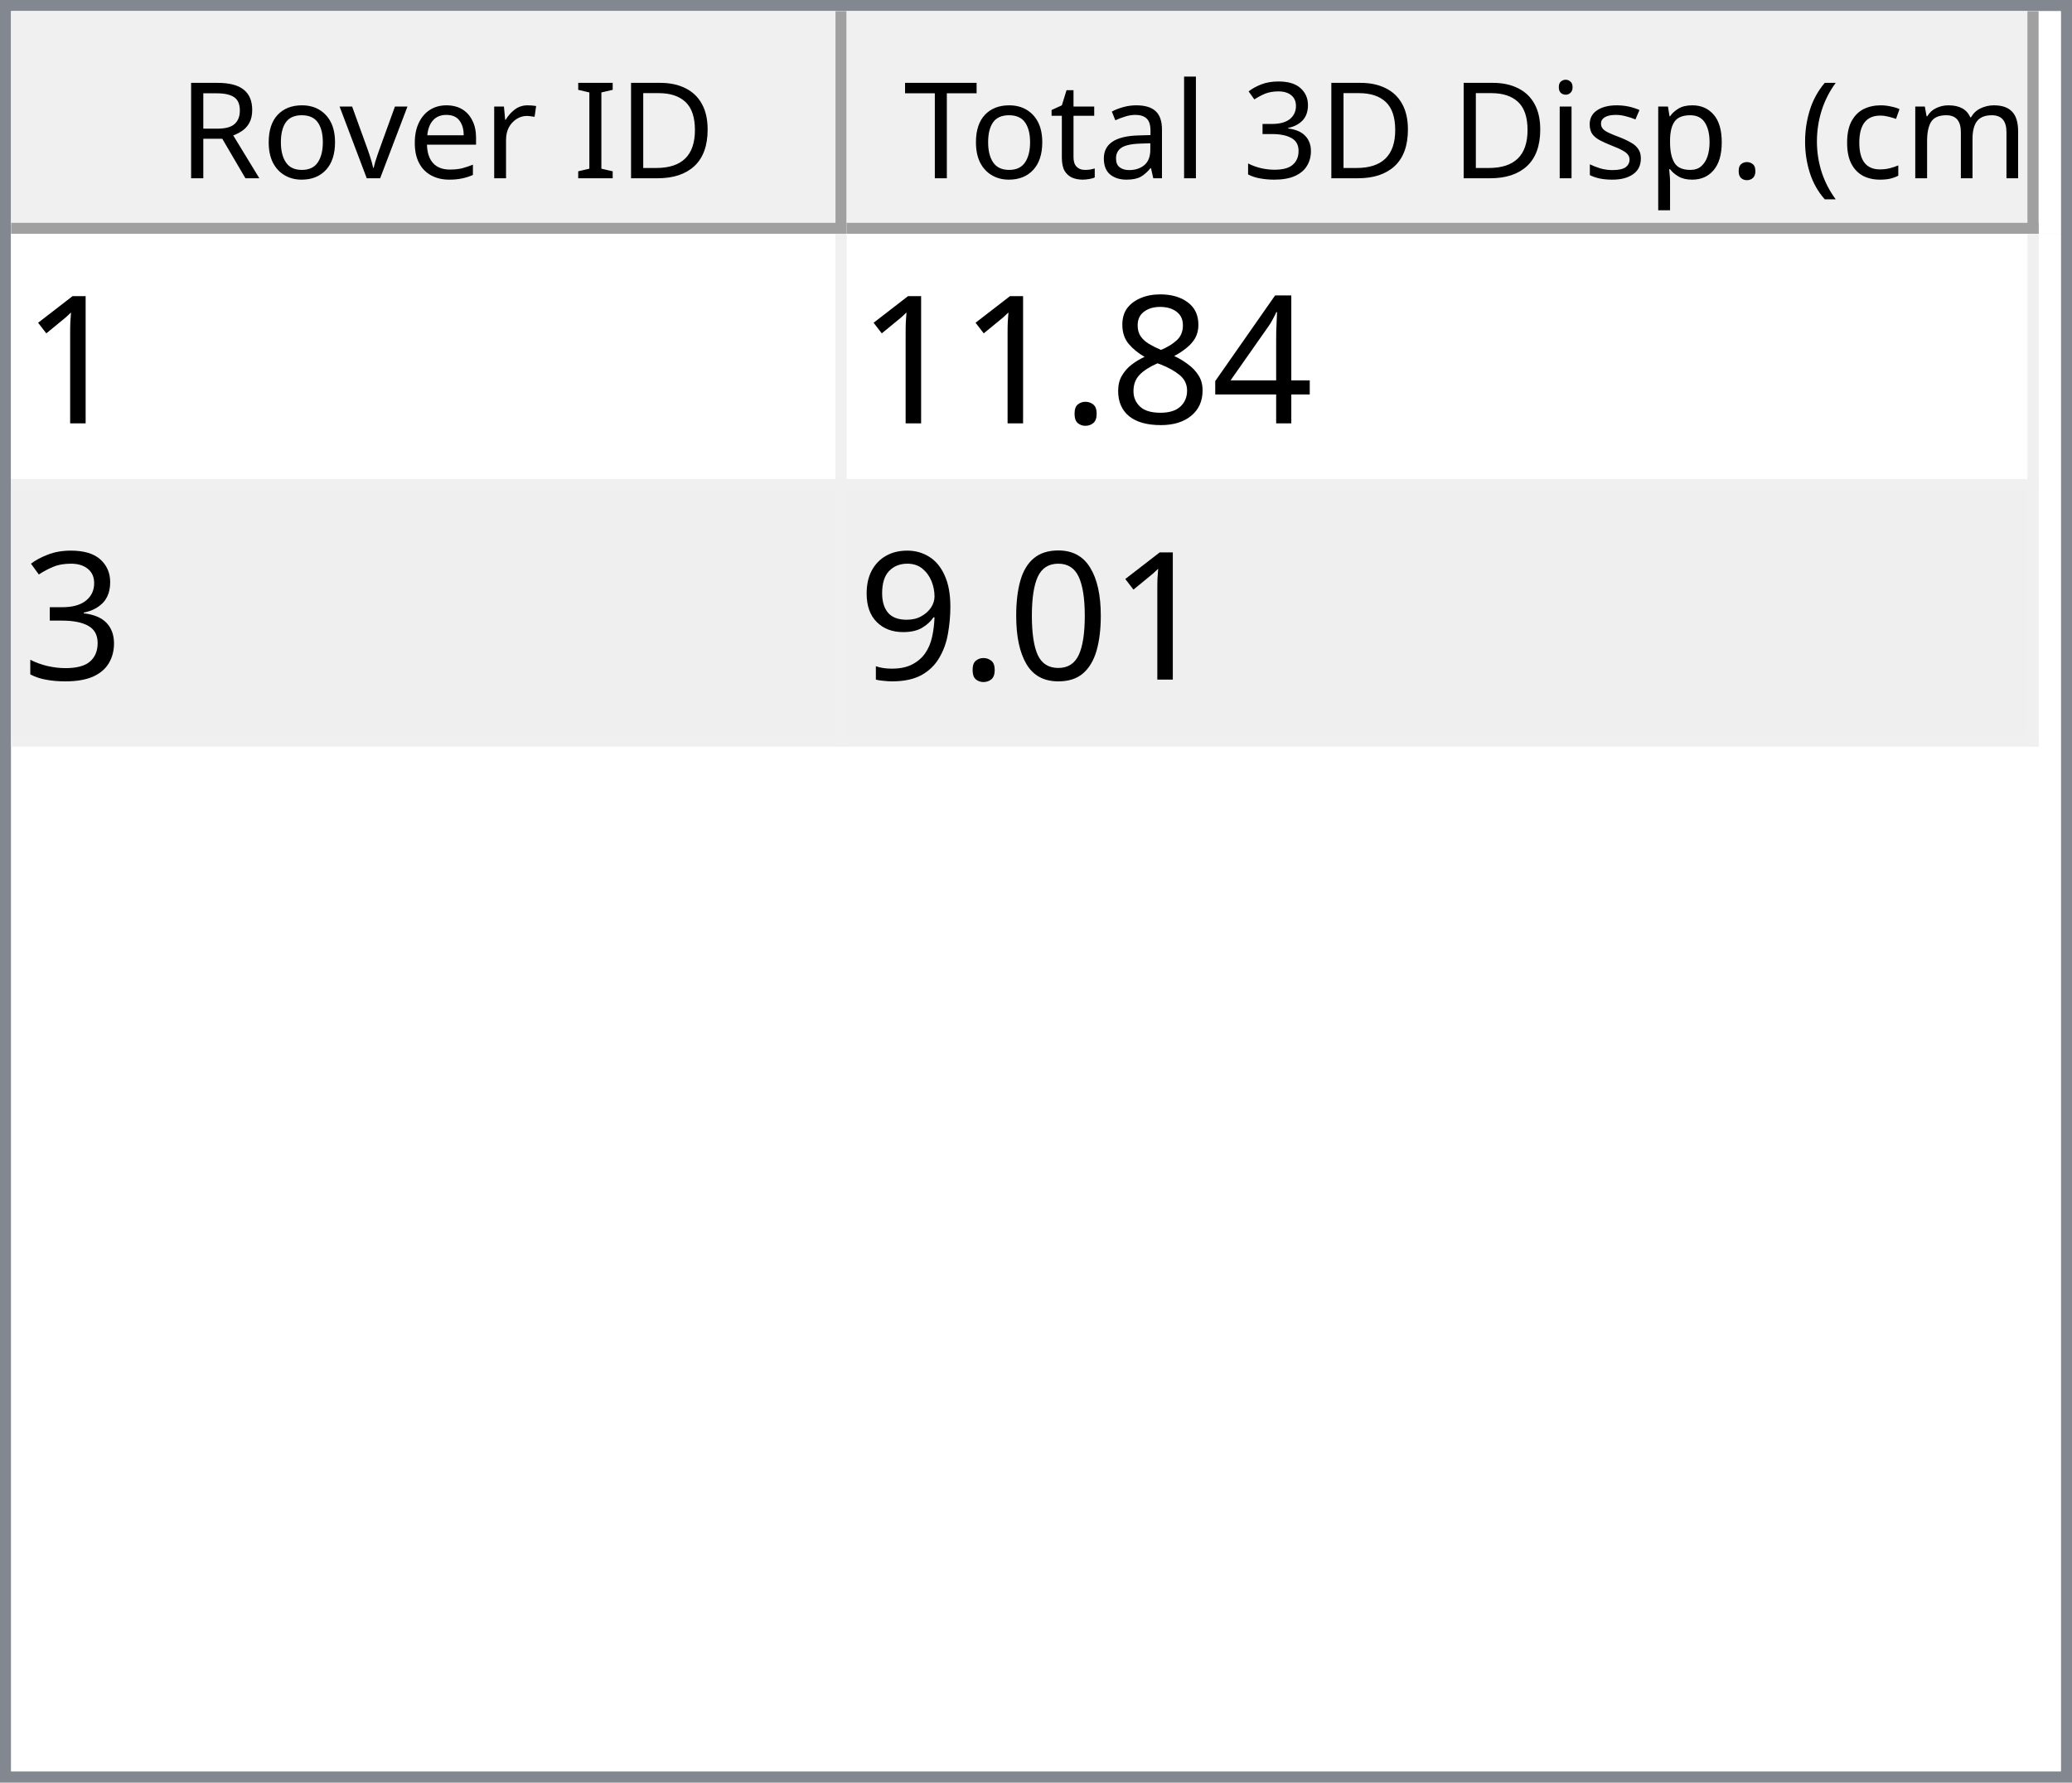
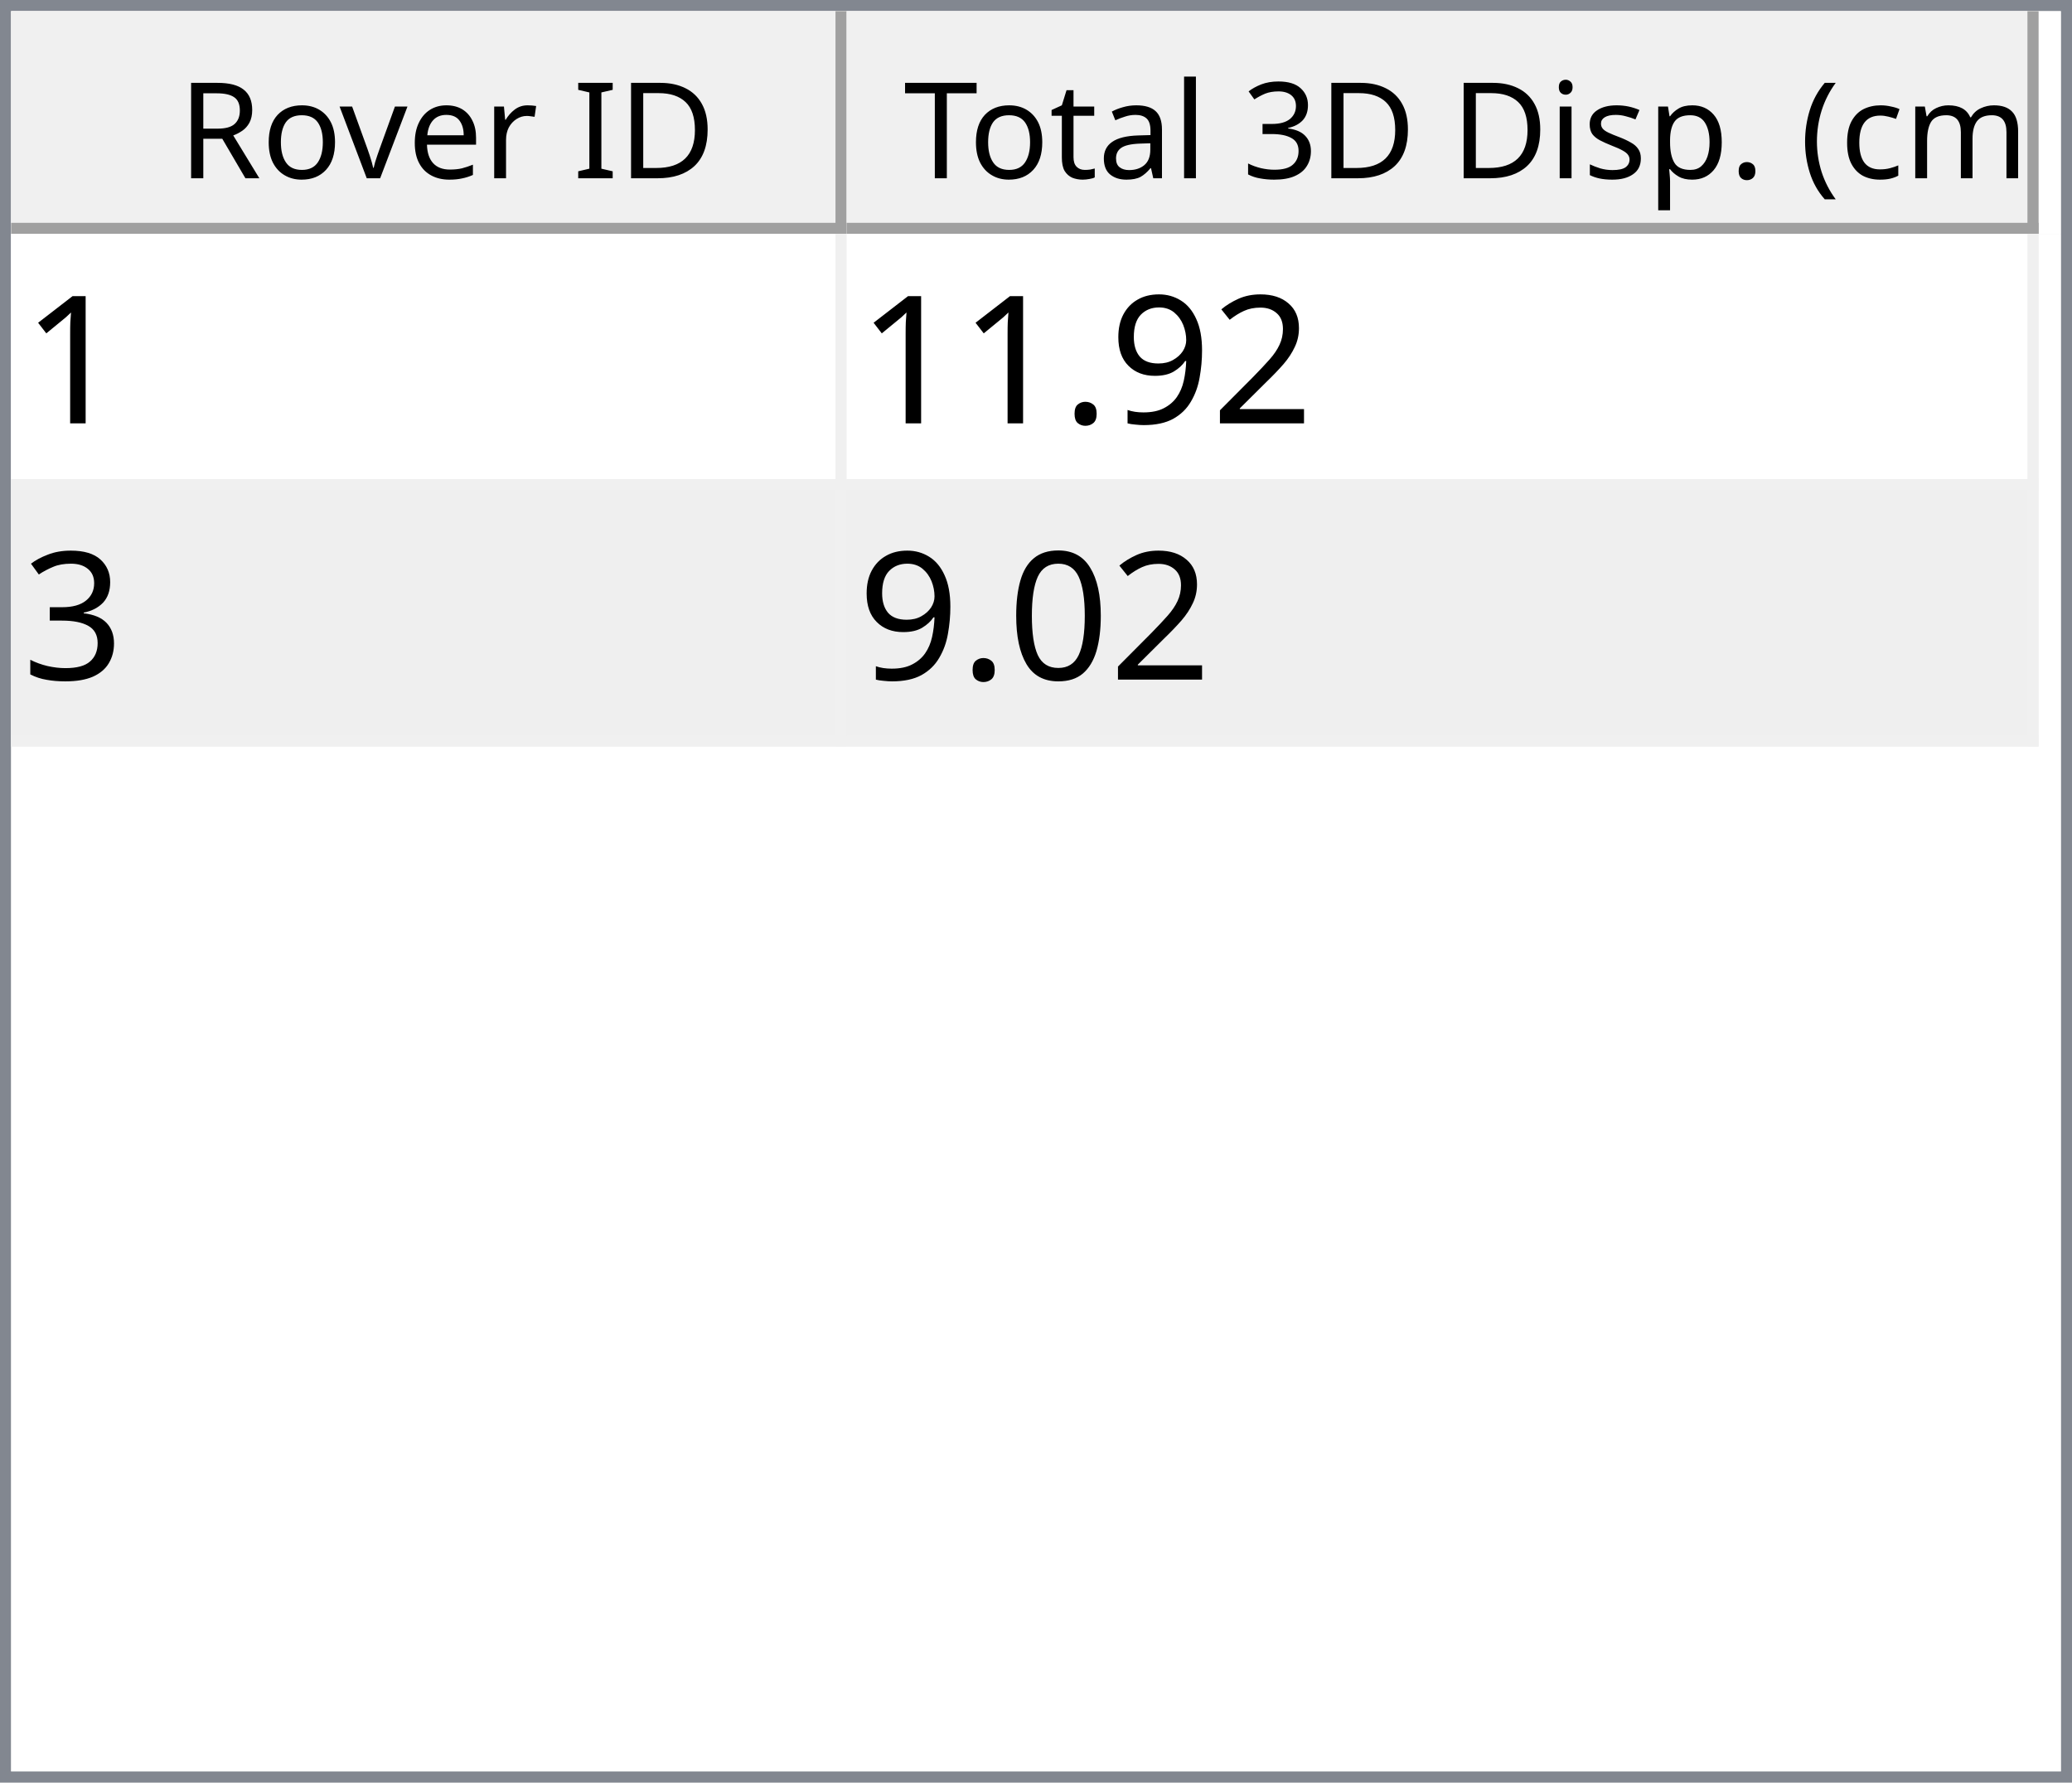
<svg xmlns="http://www.w3.org/2000/svg" style="fill-opacity:1; color-rendering:auto; color-interpolation:auto; text-rendering:auto; stroke:black; stroke-linecap:square; stroke-miterlimit:10; shape-rendering:auto; stroke-opacity:1; fill:black; stroke-dasharray:none; font-weight:normal; stroke-width:1; font-family:'Dialog'; font-style:normal; stroke-linejoin:miter; font-size:12px; stroke-dashoffset:0; image-rendering:auto;" width="186" height="160">
  <defs id="genericDefs" />
  <g>
    <defs id="defs1">
      <clipPath clipPathUnits="userSpaceOnUse" id="clipPath1">
        <path d="M0 0 L186 0 L186 160 L0 160 L0 0 Z" />
      </clipPath>
      <clipPath clipPathUnits="userSpaceOnUse" id="clipPath2">
        <path d="M0 0 L0 160 L186 160 L186 0 Z" />
      </clipPath>
      <clipPath clipPathUnits="userSpaceOnUse" id="clipPath3">
        <path d="M0 0 L0 20 L184 20 L184 0 Z" />
      </clipPath>
      <clipPath clipPathUnits="userSpaceOnUse" id="clipPath4">
        <path d="M0 0 L0 20 L75 20 L75 0 Z" />
      </clipPath>
      <clipPath clipPathUnits="userSpaceOnUse" id="clipPath5">
        <path d="M1 1 L1 19 L74 19 L74 1 Z" />
      </clipPath>
      <clipPath clipPathUnits="userSpaceOnUse" id="clipPath6">
        <path d="M0 0 L0 18 L73 18 L73 0 Z" />
      </clipPath>
      <clipPath clipPathUnits="userSpaceOnUse" id="clipPath7">
        <path d="M-0.5 -0.5 L-0.5 19.5 L74.5 19.5 L74.5 -0.5 Z" />
      </clipPath>
      <clipPath clipPathUnits="userSpaceOnUse" id="clipPath8">
        <path d="M0 0 L0 20 L107 20 L107 0 Z" />
      </clipPath>
      <clipPath clipPathUnits="userSpaceOnUse" id="clipPath9">
        <path d="M1 1 L1 19 L106 19 L106 1 Z" />
      </clipPath>
      <clipPath clipPathUnits="userSpaceOnUse" id="clipPath10">
        <path d="M0 0 L0 18 L105 18 L105 0 Z" />
      </clipPath>
      <clipPath clipPathUnits="userSpaceOnUse" id="clipPath11">
        <path d="M-0.5 -0.5 L-0.5 19.5 L106.5 19.5 L106.5 -0.5 Z" />
      </clipPath>
      <clipPath clipPathUnits="userSpaceOnUse" id="clipPath12">
        <path d="M0 0 L0 138 L184 138 L184 0 Z" />
      </clipPath>
      <clipPath clipPathUnits="userSpaceOnUse" id="clipPath13">
        <path d="M0 0 L0 46 L182 46 L182 0 Z" />
      </clipPath>
      <clipPath clipPathUnits="userSpaceOnUse" id="clipPath14">
        <path d="M-0.5 -0.5 L-0.5 45.5 L181.5 45.5 L181.5 -0.5 Z" />
      </clipPath>
      <clipPath clipPathUnits="userSpaceOnUse" id="clipPath15">
        <path d="M0 0 L0 22 L74 22 L74 0 Z" />
      </clipPath>
      <clipPath clipPathUnits="userSpaceOnUse" id="clipPath16">
        <path d="M0 0 L0 22 L106 22 L106 0 Z" />
      </clipPath>
      <font horiz-adv-x="64.551" id="font1">
        <font-face ascent="107.91" descent="25.098" units-per-em="100" style="font-style:normal; font-family:Segoe UI; font-weight:normal;" />
        <missing-glyph horiz-adv-x="64.551" d="M8.109 0 L8.109 68.266 L56.453 68.266 L56.453 0 L8.109 0 ZM15.328 7.234 L49.219 7.234 L49.219 61.031 L15.328 61.031 L15.328 7.234 Z" />
        <glyph unicode="D" horiz-adv-x="70.117" d="M9.188 0 L9.188 70.016 L28.516 70.016 Q65.531 70.016 65.531 35.891 Q65.531 19.672 55.25 9.836 Q44.969 0 27.734 0 L9.188 0 ZM17.391 62.594 L17.391 7.422 L27.828 7.422 Q41.609 7.422 49.273 14.797 Q56.938 22.172 56.938 35.688 Q56.938 62.594 28.328 62.594 L17.391 62.594 Z" />
        <glyph unicode="I" horiz-adv-x="26.611" d="M17.391 0 L9.188 0 L9.188 70.016 L17.391 70.016 L17.391 0 Z" />
        <glyph unicode=" " horiz-adv-x="27.393" d="" />
        <glyph unicode="r" horiz-adv-x="34.766" d="M34.188 41.891 Q32.078 43.5 28.125 43.5 Q23 43.5 19.555 38.672 Q16.109 33.844 16.109 25.484 L16.109 0 L8.109 0 L8.109 50 L16.109 50 L16.109 39.703 L16.312 39.703 Q18.016 44.969 21.531 47.922 Q25.047 50.875 29.391 50.875 Q32.516 50.875 34.188 50.203 L34.188 41.891 Z" />
        <glyph unicode="e" horiz-adv-x="52.295" d="M48.297 23 L12.984 23 Q13.188 14.656 17.484 10.109 Q21.781 5.562 29.297 5.562 Q37.75 5.562 44.828 11.141 L44.828 3.609 Q38.234 -1.172 27.391 -1.172 Q16.797 -1.172 10.742 5.641 Q4.688 12.453 4.688 24.812 Q4.688 36.469 11.305 43.82 Q17.922 51.172 27.734 51.172 Q37.547 51.172 42.922 44.828 Q48.297 38.484 48.297 27.203 L48.297 23 ZM40.094 29.781 Q40.047 36.719 36.75 40.578 Q33.453 44.438 27.594 44.438 Q21.922 44.438 17.969 40.383 Q14.016 36.328 13.094 29.781 L40.094 29.781 Z" />
        <glyph unicode="v" horiz-adv-x="47.9" d="M47.406 50 L27.484 0 L19.625 0 L0.688 50 L9.469 50 L22.172 13.672 Q23.578 9.672 23.922 6.688 L24.125 6.688 Q24.609 10.453 25.688 13.484 L38.969 50 L47.406 50 Z" />
        <glyph unicode="o" horiz-adv-x="58.594" d="M29 -1.172 Q17.922 -1.172 11.305 5.836 Q4.688 12.844 4.688 24.422 Q4.688 37.016 11.57 44.094 Q18.453 51.172 30.172 51.172 Q41.359 51.172 47.633 44.289 Q53.906 37.406 53.906 25.203 Q53.906 13.234 47.141 6.031 Q40.375 -1.172 29 -1.172 ZM29.594 44.438 Q21.875 44.438 17.383 39.188 Q12.891 33.938 12.891 24.703 Q12.891 15.828 17.43 10.695 Q21.969 5.562 29.594 5.562 Q37.359 5.562 41.531 10.594 Q45.703 15.625 45.703 24.906 Q45.703 34.281 41.531 39.359 Q37.359 44.438 29.594 44.438 Z" />
        <glyph unicode="R" horiz-adv-x="59.814" d="M59.375 0 L49.609 0 L37.891 19.625 Q36.281 22.359 34.766 24.289 Q33.25 26.219 31.664 27.438 Q30.078 28.656 28.25 29.219 Q26.422 29.781 24.125 29.781 L17.391 29.781 L17.391 0 L9.188 0 L9.188 70.016 L30.078 70.016 Q34.672 70.016 38.555 68.867 Q42.438 67.719 45.289 65.375 Q48.141 63.031 49.758 59.547 Q51.375 56.062 51.375 51.375 Q51.375 47.703 50.273 44.656 Q49.172 41.609 47.148 39.211 Q45.125 36.812 42.266 35.133 Q39.406 33.453 35.844 32.516 L35.844 32.328 Q37.594 31.547 38.891 30.547 Q40.188 29.547 41.359 28.18 Q42.531 26.812 43.68 25.078 Q44.828 23.344 46.234 21.047 L59.375 0 ZM17.391 62.594 L17.391 37.203 L28.516 37.203 Q31.594 37.203 34.203 38.133 Q36.812 39.062 38.719 40.797 Q40.625 42.531 41.703 45.047 Q42.781 47.562 42.781 50.688 Q42.781 56.297 39.141 59.445 Q35.5 62.594 28.609 62.594 L17.391 62.594 Z" />
        <glyph unicode=")" horiz-adv-x="30.176" d="M8.297 -15.922 L1.172 -15.922 Q16.406 2.344 16.406 26.812 Q16.406 51.469 1.078 70.016 L8.297 70.016 Q23.531 52.156 23.531 26.703 Q23.531 1.375 8.297 -15.922 Z" />
        <glyph unicode="m" horiz-adv-x="86.133" d="M79.109 0 L71.094 0 L71.094 28.719 Q71.094 37.016 68.531 40.727 Q65.969 44.438 59.906 44.438 Q54.781 44.438 51.195 39.75 Q47.609 35.062 47.609 28.516 L47.609 0 L39.594 0 L39.594 29.688 Q39.594 44.438 28.219 44.438 Q22.953 44.438 19.531 40.016 Q16.109 35.594 16.109 28.516 L16.109 0 L8.109 0 L8.109 50 L16.109 50 L16.109 42.094 L16.312 42.094 Q21.625 51.172 31.844 51.172 Q36.969 51.172 40.773 48.312 Q44.578 45.453 46 40.828 Q51.562 51.172 62.594 51.172 Q79.109 51.172 79.109 30.812 L79.109 0 Z" />
        <glyph unicode="c" horiz-adv-x="46.191" d="M42.188 2.297 Q36.422 -1.172 28.516 -1.172 Q17.828 -1.172 11.258 5.789 Q4.688 12.75 4.688 23.828 Q4.688 36.188 11.766 43.68 Q18.844 51.172 30.672 51.172 Q37.25 51.172 42.281 48.734 L42.281 40.531 Q36.719 44.438 30.375 44.438 Q22.703 44.438 17.797 38.945 Q12.891 33.453 12.891 24.516 Q12.891 15.719 17.508 10.641 Q22.125 5.562 29.891 5.562 Q36.422 5.562 42.188 9.906 L42.188 2.297 Z" />
        <glyph unicode="(" horiz-adv-x="30.176" d="M29.109 -15.922 L21.969 -15.922 Q6.844 1.375 6.844 26.703 Q6.844 52.156 21.969 70.016 L29.203 70.016 Q13.875 51.469 13.875 26.812 Q13.875 2.344 29.109 -15.922 Z" />
        <glyph unicode="." horiz-adv-x="21.68" d="M10.891 -1.078 Q8.641 -1.078 7.055 0.539 Q5.469 2.156 5.469 4.391 Q5.469 6.641 7.055 8.273 Q8.641 9.906 10.891 9.906 Q13.188 9.906 14.797 8.273 Q16.406 6.641 16.406 4.391 Q16.406 2.156 14.797 0.539 Q13.188 -1.078 10.891 -1.078 Z" />
        <glyph unicode="p" horiz-adv-x="58.789" d="M16.312 7.234 L16.109 7.234 L16.109 -23 L8.109 -23 L8.109 50 L16.109 50 L16.109 41.219 L16.312 41.219 Q22.219 51.172 33.594 51.172 Q43.266 51.172 48.688 44.461 Q54.109 37.75 54.109 26.469 Q54.109 13.922 48 6.375 Q41.891 -1.172 31.297 -1.172 Q21.578 -1.172 16.312 7.234 ZM16.109 27.391 L16.109 20.406 Q16.109 14.203 20.141 9.883 Q24.172 5.562 30.375 5.562 Q37.641 5.562 41.773 11.133 Q45.906 16.703 45.906 26.609 Q45.906 34.969 42.047 39.703 Q38.188 44.438 31.594 44.438 Q24.609 44.438 20.359 39.578 Q16.109 34.719 16.109 27.391 Z" />
        <glyph unicode="s" horiz-adv-x="42.432" d="M5.078 1.812 L5.078 10.406 Q11.625 5.562 19.484 5.562 Q30.031 5.562 30.031 12.594 Q30.031 14.594 29.125 15.992 Q28.219 17.391 26.68 18.461 Q25.141 19.531 23.07 20.383 Q21 21.234 18.609 22.172 Q15.281 23.484 12.766 24.828 Q10.25 26.172 8.57 27.859 Q6.891 29.547 6.031 31.695 Q5.172 33.844 5.172 36.719 Q5.172 40.234 6.789 42.945 Q8.406 45.656 11.086 47.484 Q13.766 49.312 17.211 50.242 Q20.656 51.172 24.312 51.172 Q30.812 51.172 35.938 48.922 L35.938 40.828 Q30.422 44.438 23.25 44.438 Q21 44.438 19.195 43.922 Q17.391 43.406 16.094 42.477 Q14.797 41.547 14.086 40.258 Q13.375 38.969 13.375 37.406 Q13.375 35.453 14.086 34.133 Q14.797 32.812 16.164 31.789 Q17.531 30.766 19.484 29.938 Q21.438 29.109 23.922 28.125 Q27.25 26.859 29.883 25.516 Q32.516 24.172 34.375 22.484 Q36.234 20.797 37.234 18.602 Q38.234 16.406 38.234 13.375 Q38.234 9.672 36.602 6.938 Q34.969 4.203 32.234 2.398 Q29.5 0.594 25.93 -0.289 Q22.359 -1.172 18.453 -1.172 Q10.75 -1.172 5.078 1.812 Z" />
        <glyph unicode="i" horiz-adv-x="24.219" d="M12.203 62.703 Q10.062 62.703 8.547 64.164 Q7.031 65.625 7.031 67.875 Q7.031 70.125 8.547 71.609 Q10.062 73.094 12.203 73.094 Q14.406 73.094 15.945 71.609 Q17.484 70.125 17.484 67.875 Q17.484 65.719 15.945 64.211 Q14.406 62.703 12.203 62.703 ZM16.109 0 L8.109 0 L8.109 50 L16.109 50 L16.109 0 Z" />
        <glyph unicode="3" horiz-adv-x="53.906" d="M46.531 19.828 Q46.531 15.094 44.75 11.211 Q42.969 7.328 39.719 4.57 Q36.469 1.812 31.93 0.297 Q27.391 -1.219 21.922 -1.219 Q11.922 -1.219 6 2.594 L6 11.188 Q13.094 5.609 22.219 5.609 Q25.875 5.609 28.828 6.539 Q31.781 7.469 33.906 9.227 Q36.031 10.984 37.18 13.477 Q38.328 15.969 38.328 19.094 Q38.328 32.812 18.797 32.812 L12.984 32.812 L12.984 39.594 L18.5 39.594 Q35.797 39.594 35.797 52.484 Q35.797 64.406 22.609 64.406 Q15.188 64.406 8.688 59.422 L8.688 67.188 Q15.375 71.188 24.609 71.188 Q29 71.188 32.57 69.969 Q36.141 68.75 38.68 66.555 Q41.219 64.359 42.609 61.281 Q44 58.203 44 54.5 Q44 40.672 30.031 36.719 L30.031 36.531 Q33.594 36.141 36.625 34.797 Q39.656 33.453 41.852 31.305 Q44.047 29.156 45.289 26.25 Q46.531 23.344 46.531 19.828 Z" />
        <glyph unicode="l" horiz-adv-x="24.219" d="M16.109 0 L8.109 0 L8.109 74.031 L16.109 74.031 L16.109 0 Z" />
        <glyph unicode="a" horiz-adv-x="50.879" d="M43.891 0 L35.891 0 L35.891 7.812 L35.688 7.812 Q30.469 -1.172 20.312 -1.172 Q12.844 -1.172 8.617 2.781 Q4.391 6.734 4.391 13.281 Q4.391 27.297 20.906 29.594 L35.891 31.688 Q35.891 44.438 25.594 44.438 Q16.547 44.438 9.281 38.281 L9.281 46.484 Q16.656 51.172 26.266 51.172 Q43.891 51.172 43.891 32.516 L43.891 0 ZM35.891 25.297 L23.828 23.641 Q18.266 22.859 15.43 20.875 Q12.594 18.891 12.594 13.875 Q12.594 10.203 15.211 7.883 Q17.828 5.562 22.172 5.562 Q28.125 5.562 32.008 9.742 Q35.891 13.922 35.891 20.312 L35.891 25.297 Z" />
        <glyph unicode="t" horiz-adv-x="33.887" d="M31.297 0.484 Q28.469 -1.078 23.828 -1.078 Q10.688 -1.078 10.688 13.578 L10.688 43.172 L2.094 43.172 L2.094 50 L10.688 50 L10.688 62.203 L18.703 64.797 L18.703 50 L31.297 50 L31.297 43.172 L18.703 43.172 L18.703 14.984 Q18.703 9.969 20.414 7.82 Q22.125 5.672 26.078 5.672 Q29.109 5.672 31.297 7.328 L31.297 0.484 Z" />
        <glyph unicode="T" horiz-adv-x="52.393" d="M50.594 62.594 L30.375 62.594 L30.375 0 L22.172 0 L22.172 62.594 L2 62.594 L2 70.016 L50.594 70.016 L50.594 62.594 Z" />
      </font>
      <font horiz-adv-x="75.0" id="font2">
        <font-face ascent="100.537" descent="21.973" units-per-em="100" style="font-style:normal; font-family:sans-serif; font-weight:normal;" />
        <missing-glyph horiz-adv-x="75.0" d="M12.5 0 L12.5 62.5 L62.5 62.5 L62.5 0 L12.5 0 ZM14.062 1.562 L60.938 1.562 L60.938 60.938 L14.062 60.938 L14.062 1.562 Z" />
        <glyph unicode="1" horiz-adv-x="55.615" d="M37.25 0 L28.469 0 L28.469 56 Q25.297 52.984 20.141 49.953 Q14.984 46.922 10.891 45.406 L10.891 53.906 Q18.266 57.375 23.781 62.305 Q29.297 67.234 31.594 71.875 L37.25 71.875 L37.25 0 Z" />
-         <glyph unicode="4" horiz-adv-x="55.615" d="M32.328 0 L32.328 17.141 L1.266 17.141 L1.266 25.203 L33.938 71.578 L41.109 71.578 L41.109 25.203 L50.781 25.203 L50.781 17.141 L41.109 17.141 L41.109 0 L32.328 0 ZM32.328 25.203 L32.328 57.469 L9.906 25.203 L32.328 25.203 Z" />
-         <glyph unicode="8" horiz-adv-x="55.615" d="M17.672 38.812 Q12.203 40.828 9.57 44.539 Q6.938 48.25 6.938 53.422 Q6.938 61.234 12.555 66.555 Q18.172 71.875 27.484 71.875 Q36.859 71.875 42.578 66.43 Q48.297 60.984 48.297 53.172 Q48.297 48.188 45.68 44.508 Q43.062 40.828 37.75 38.812 Q44.344 36.672 47.781 31.883 Q51.219 27.094 51.219 20.453 Q51.219 11.281 44.727 5.031 Q38.234 -1.219 27.641 -1.219 Q17.047 -1.219 10.547 5.055 Q4.047 11.328 4.047 20.703 Q4.047 27.688 7.594 32.398 Q11.141 37.109 17.672 38.812 ZM15.922 53.719 Q15.922 48.641 19.195 45.414 Q22.469 42.188 27.688 42.188 Q32.766 42.188 36.016 45.383 Q39.266 48.578 39.266 53.219 Q39.266 58.062 35.914 61.359 Q32.562 64.656 27.594 64.656 Q22.562 64.656 19.242 61.43 Q15.922 58.203 15.922 53.719 ZM13.094 20.656 Q13.094 16.891 14.875 13.375 Q16.656 9.859 20.172 7.93 Q23.688 6 27.734 6 Q34.031 6 38.133 10.055 Q42.234 14.109 42.234 20.359 Q42.234 26.703 38.016 30.859 Q33.797 35.016 27.438 35.016 Q21.234 35.016 17.164 30.914 Q13.094 26.812 13.094 20.656 Z" />
+         <glyph unicode="2" horiz-adv-x="55.615" d="M50.344 8.453 L50.344 0 L3.031 0 Q2.938 3.172 4.047 6.109 Q5.859 10.938 9.836 15.625 Q13.812 20.312 21.344 26.469 Q33.016 36.031 37.117 41.625 Q41.219 47.219 41.219 52.203 Q41.219 57.422 37.477 61.008 Q33.734 64.594 27.734 64.594 Q21.391 64.594 17.578 60.789 Q13.766 56.984 13.719 50.25 L4.688 51.172 Q5.609 61.281 11.664 66.578 Q17.719 71.875 27.938 71.875 Q38.234 71.875 44.242 66.164 Q50.25 60.453 50.25 52 Q50.25 47.703 48.492 43.555 Q46.734 39.406 42.656 34.812 Q38.578 30.219 29.109 22.219 Q21.188 15.578 18.945 13.211 Q16.703 10.844 15.234 8.453 L50.344 8.453 Z" />
+         <glyph unicode="9" horiz-adv-x="55.615" d="M5.469 16.547 L13.922 17.328 Q14.984 11.375 18.016 8.688 Q21.047 6 25.781 6 Q29.828 6 32.883 7.859 Q35.938 9.719 37.891 12.82 Q39.844 15.922 41.164 21.195 Q42.484 26.469 42.484 31.938 Q42.484 32.516 42.438 33.688 Q39.797 29.5 35.234 26.883 Q30.672 24.266 25.344 24.266 Q16.453 24.266 10.305 30.711 Q4.156 37.156 4.156 47.703 Q4.156 58.594 10.578 65.234 Q17 71.875 26.656 71.875 Q33.641 71.875 39.43 68.117 Q45.219 64.359 48.219 57.398 Q51.219 50.438 51.219 37.25 Q51.219 23.531 48.242 15.406 Q45.266 7.281 39.383 3.031 Q33.5 -1.219 25.594 -1.219 Q17.188 -1.219 11.867 3.445 Q6.547 8.109 5.469 16.547 ZM41.453 48.141 Q41.453 55.719 37.43 60.156 Q33.406 64.594 27.734 64.594 Q21.875 64.594 17.531 59.812 Q13.188 55.031 13.188 47.406 Q13.188 40.578 17.312 36.305 Q21.438 32.031 27.484 32.031 Q33.594 32.031 37.523 36.305 Q41.453 40.578 41.453 48.141 Z" />
        <glyph unicode="." horiz-adv-x="27.783" d="M9.078 0 L9.078 10.016 L19.094 10.016 L19.094 0 L9.078 0 Z" />
        <glyph unicode="3" horiz-adv-x="55.615" d="M4.203 18.891 L12.984 20.062 Q14.5 12.594 18.141 9.297 Q21.781 6 27 6 Q33.203 6 37.477 10.297 Q41.75 14.594 41.75 20.953 Q41.75 27 37.797 30.93 Q33.844 34.859 27.734 34.859 Q25.25 34.859 21.531 33.891 L22.516 41.609 Q23.391 41.5 23.922 41.5 Q29.547 41.5 34.039 44.43 Q38.531 47.359 38.531 53.469 Q38.531 58.297 35.258 61.477 Q31.984 64.656 26.812 64.656 Q21.688 64.656 18.266 61.43 Q14.844 58.203 13.875 51.766 L5.078 53.328 Q6.688 62.156 12.398 67.016 Q18.109 71.875 26.609 71.875 Q32.469 71.875 37.398 69.359 Q42.328 66.844 44.945 62.5 Q47.562 58.156 47.562 53.266 Q47.562 48.641 45.07 44.828 Q42.578 41.016 37.703 38.766 Q44.047 37.312 47.562 32.695 Q51.078 28.078 51.078 21.141 Q51.078 11.766 44.242 5.25 Q37.406 -1.266 26.953 -1.266 Q17.531 -1.266 11.305 4.352 Q5.078 9.969 4.203 18.891 Z" />
        <glyph unicode="0" horiz-adv-x="55.615" d="M4.156 35.297 Q4.156 48 6.766 55.742 Q9.375 63.484 14.523 67.68 Q19.672 71.875 27.484 71.875 Q33.25 71.875 37.594 69.555 Q41.938 67.234 44.773 62.867 Q47.609 58.5 49.219 52.227 Q50.828 45.953 50.828 35.297 Q50.828 22.703 48.242 14.969 Q45.656 7.234 40.508 3.008 Q35.359 -1.219 27.484 -1.219 Q17.141 -1.219 11.234 6.203 Q4.156 15.141 4.156 35.297 ZM13.188 35.297 Q13.188 17.672 17.312 11.836 Q21.438 6 27.484 6 Q33.547 6 37.672 11.859 Q41.797 17.719 41.797 35.297 Q41.797 52.984 37.672 58.789 Q33.547 64.594 27.391 64.594 Q21.344 64.594 17.719 59.469 Q13.188 52.938 13.188 35.297 Z" />
-         <glyph unicode="9" horiz-adv-x="55.615" d="M5.469 16.547 L13.922 17.328 Q14.984 11.375 18.016 8.688 Q21.047 6 25.781 6 Q29.828 6 32.883 7.859 Q35.938 9.719 37.891 12.82 Q39.844 15.922 41.164 21.195 Q42.484 26.469 42.484 31.938 Q42.484 32.516 42.438 33.688 Q39.797 29.5 35.234 26.883 Q30.672 24.266 25.344 24.266 Q16.453 24.266 10.305 30.711 Q4.156 37.156 4.156 47.703 Q4.156 58.594 10.578 65.234 Q17 71.875 26.656 71.875 Q33.641 71.875 39.43 68.117 Q45.219 64.359 48.219 57.398 Q51.219 50.438 51.219 37.25 Q51.219 23.531 48.242 15.406 Q45.266 7.281 39.383 3.031 Q33.5 -1.219 25.594 -1.219 Q17.188 -1.219 11.867 3.445 Q6.547 8.109 5.469 16.547 ZM41.453 48.141 Q41.453 55.719 37.43 60.156 Q33.406 64.594 27.734 64.594 Q21.875 64.594 17.531 59.812 Q13.188 55.031 13.188 47.406 Q13.188 40.578 17.312 36.305 Q21.438 32.031 27.484 32.031 Q33.594 32.031 37.523 36.305 Q41.453 40.578 41.453 48.141 Z" />
      </font>
    </defs>
    <g style="fill:white; stroke:white;">
      <rect x="0" y="0" width="186" style="clip-path:url(#clipPath1); stroke:none;" height="160" />
    </g>
    <g style="fill:white; text-rendering:optimizeSpeed; color-rendering:optimizeSpeed; image-rendering:optimizeSpeed; shape-rendering:crispEdges; stroke:white; color-interpolation:sRGB;">
      <rect x="0" width="186" height="160" y="0" style="stroke:none;" />
      <path style="stroke:none;" d="M0 160 L186 160 L186 0 L0 0 Z" />
    </g>
    <g style="fill:rgb(240,240,240); font-family:'Segoe UI'; stroke:rgb(240,240,240);">
      <rect x="0" y="0" width="186" style="clip-path:url(#clipPath2); stroke:none;" height="160" />
    </g>
    <g style="fill:rgb(130,135,144); font-family:'Segoe UI'; stroke:rgb(130,135,144);">
      <path d="M0 0 L186 0 L186 160 L0 160 L0 0 ZM1 1 L185 1 L185 159 L1 159 L1 1 Z" style="fill-rule:evenodd; clip-path:url(#clipPath2); stroke:none;" />
    </g>
    <g style="fill:white; font-family:'Segoe UI'; stroke:white;" transform="translate(1,1)">
      <rect x="0" y="0" width="184" style="clip-path:url(#clipPath3); stroke:none;" height="20" />
    </g>
    <g style="fill:rgb(240,240,240); font-family:'Segoe UI'; stroke:rgb(240,240,240);" transform="translate(1,1)">
      <rect x="0" y="0" width="75" style="clip-path:url(#clipPath4); stroke:none;" height="20" />
    </g>
    <g style="font-family:'Segoe UI';" transform="translate(2,2)">
      <text x="14" xml:space="preserve" y="14" style="clip-path:url(#clipPath6); stroke:none;">Rover ID</text>
    </g>
    <g style="fill:rgb(160,160,160); font-family:'Segoe UI'; stroke:rgb(160,160,160); stroke-linejoin:bevel;" transform="translate(1.5,1.5)">
      <line x1="74" x2="74" y1="0" style="fill:none; clip-path:url(#clipPath7);" y2="19" />
    </g>
    <g style="fill:rgb(160,160,160); font-family:'Segoe UI'; stroke:rgb(160,160,160); stroke-linejoin:bevel;" transform="matrix(1,0,0,1,1,1) translate(0.5,0.5)">
      <line x1="0" x2="74" y1="19" style="fill:none; clip-path:url(#clipPath7);" y2="19" />
    </g>
    <g style="fill:rgb(240,240,240); font-family:'Segoe UI'; stroke:rgb(240,240,240);" transform="translate(76,1)">
      <rect x="0" y="0" width="107" style="clip-path:url(#clipPath8); stroke:none;" height="20" />
    </g>
    <g style="font-family:'Segoe UI';" transform="translate(77,2)">
      <text x="1" xml:space="preserve" y="14" style="clip-path:url(#clipPath10); stroke:none;"> Total 3D Disp. (cm)</text>
    </g>
    <g style="fill:rgb(160,160,160); font-family:'Segoe UI'; stroke:rgb(160,160,160); stroke-linejoin:bevel;" transform="translate(76.5,1.5)">
      <line x1="106" x2="106" y1="0" style="fill:none; clip-path:url(#clipPath11);" y2="19" />
    </g>
    <g style="fill:rgb(160,160,160); font-family:'Segoe UI'; stroke:rgb(160,160,160); stroke-linejoin:bevel;" transform="matrix(1,0,0,1,76,1) translate(0.5,0.5)">
      <line x1="0" x2="106" y1="19" style="fill:none; clip-path:url(#clipPath11);" y2="19" />
    </g>
    <g style="fill:white; font-family:'Segoe UI'; stroke:white;" transform="translate(1,21)">
      <rect x="0" y="0" width="184" style="clip-path:url(#clipPath12); stroke:none;" height="138" />
    </g>
    <g style="fill:rgb(240,240,240); font-size:16px; font-family:sans-serif; stroke:rgb(240,240,240);" transform="translate(1,21)">
      <rect x="0" y="0" width="182" style="clip-path:url(#clipPath13); stroke:none;" height="46" />
      <line transform="translate(0.5,0.5)" x1="0" x2="181" y1="22" style="clip-path:url(#clipPath14); fill:none; stroke-linejoin:bevel;" y2="22" />
    </g>
    <g transform="matrix(1,0,0,1,1,21) translate(0.5,0.5)" style="fill:rgb(240,240,240); font-size:16px; font-family:sans-serif; stroke:rgb(240,240,240); stroke-linejoin:bevel;">
      <line x1="0" x2="181" y1="45" style="fill:none; clip-path:url(#clipPath14);" y2="45" />
    </g>
    <g transform="matrix(1,0,0,1,1,21) translate(0.5,0.5)" style="fill:rgb(240,240,240); font-size:16px; font-family:sans-serif; stroke:rgb(240,240,240); stroke-linejoin:bevel;">
      <line x1="74" x2="74" y1="0" style="fill:none; clip-path:url(#clipPath14);" y2="45" />
    </g>
    <g transform="matrix(1,0,0,1,1,21) translate(0.5,0.5)" style="fill:rgb(240,240,240); font-size:16px; font-family:sans-serif; stroke:rgb(240,240,240); stroke-linejoin:bevel;">
      <line x1="181" x2="181" y1="0" style="fill:none; clip-path:url(#clipPath14);" y2="45" />
    </g>
    <g style="fill:white; font-size:16px; font-family:sans-serif; stroke:white;" transform="matrix(1,0,0,1,1,21)">
      <rect x="0" y="0" width="74" style="clip-path:url(#clipPath15); stroke:none;" height="22" />
      <text x="1" y="17" style="fill:black; clip-path:url(#clipPath15); stroke:none;" xml:space="preserve">1</text>
    </g>
    <g style="fill:white; font-size:16px; font-family:sans-serif; stroke:white;" transform="matrix(1,0,0,1,1,21) translate(75,0)">
      <rect x="0" y="0" width="106" style="clip-path:url(#clipPath16); stroke:none;" height="22" />
-       <text x="1" y="17" style="fill:black; clip-path:url(#clipPath16); stroke:none;" xml:space="preserve">11.84</text>
+       <text x="1" y="17" style="fill:black; clip-path:url(#clipPath16); stroke:none;" xml:space="preserve">11.92</text>
    </g>
    <g style="fill:rgb(239,239,239); font-size:16px; font-family:sans-serif; stroke:rgb(239,239,239);" transform="matrix(1,0,0,1,1,21) translate(0,23)">
      <rect x="0" y="0" width="74" style="clip-path:url(#clipPath15); stroke:none;" height="22" />
      <text x="1" y="17" style="fill:black; clip-path:url(#clipPath15); stroke:none;" xml:space="preserve">3</text>
    </g>
    <g style="fill:rgb(239,239,239); font-size:16px; font-family:sans-serif; stroke:rgb(239,239,239);" transform="matrix(1,0,0,1,1,21) translate(75,23)">
      <rect x="0" y="0" width="106" style="clip-path:url(#clipPath16); stroke:none;" height="22" />
-       <text x="1" y="17" style="fill:black; clip-path:url(#clipPath16); stroke:none;" xml:space="preserve">9.01</text>
+       <text x="1" y="17" style="fill:black; clip-path:url(#clipPath16); stroke:none;" xml:space="preserve">9.02</text>
    </g>
  </g>
</svg>
